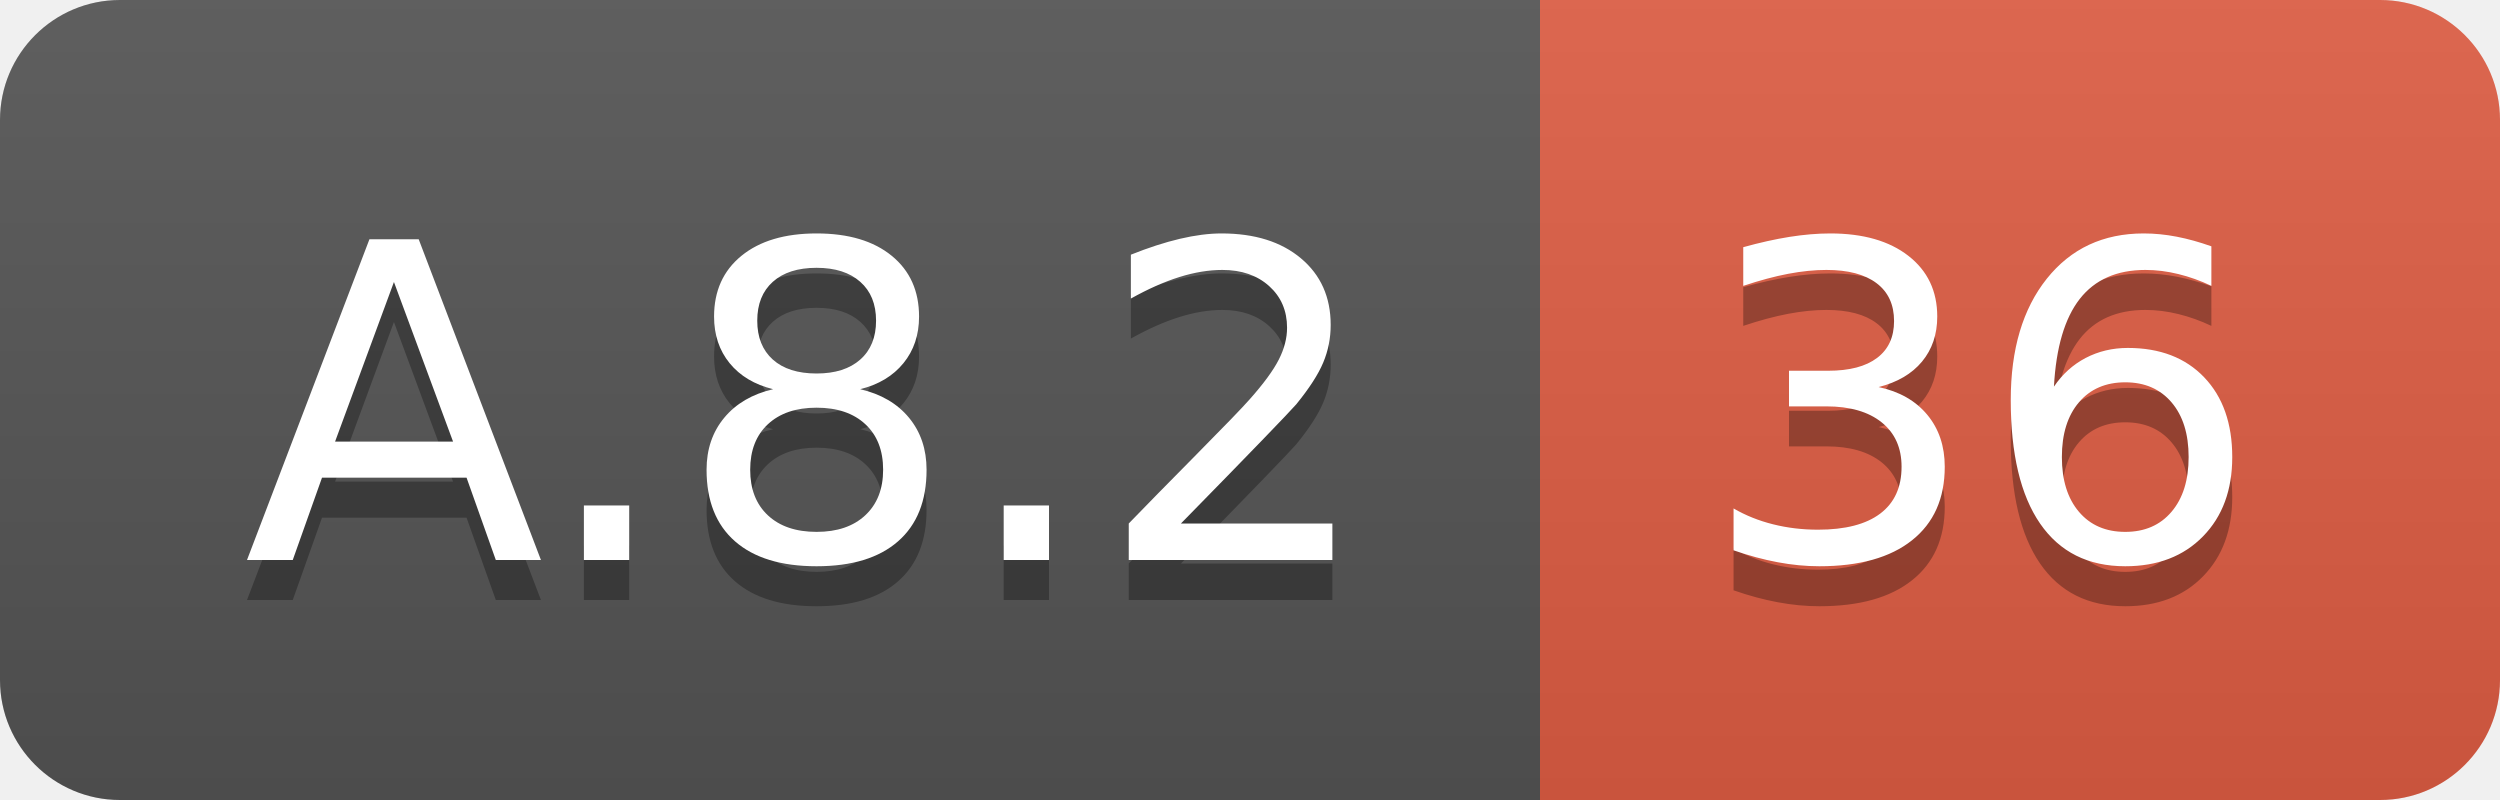
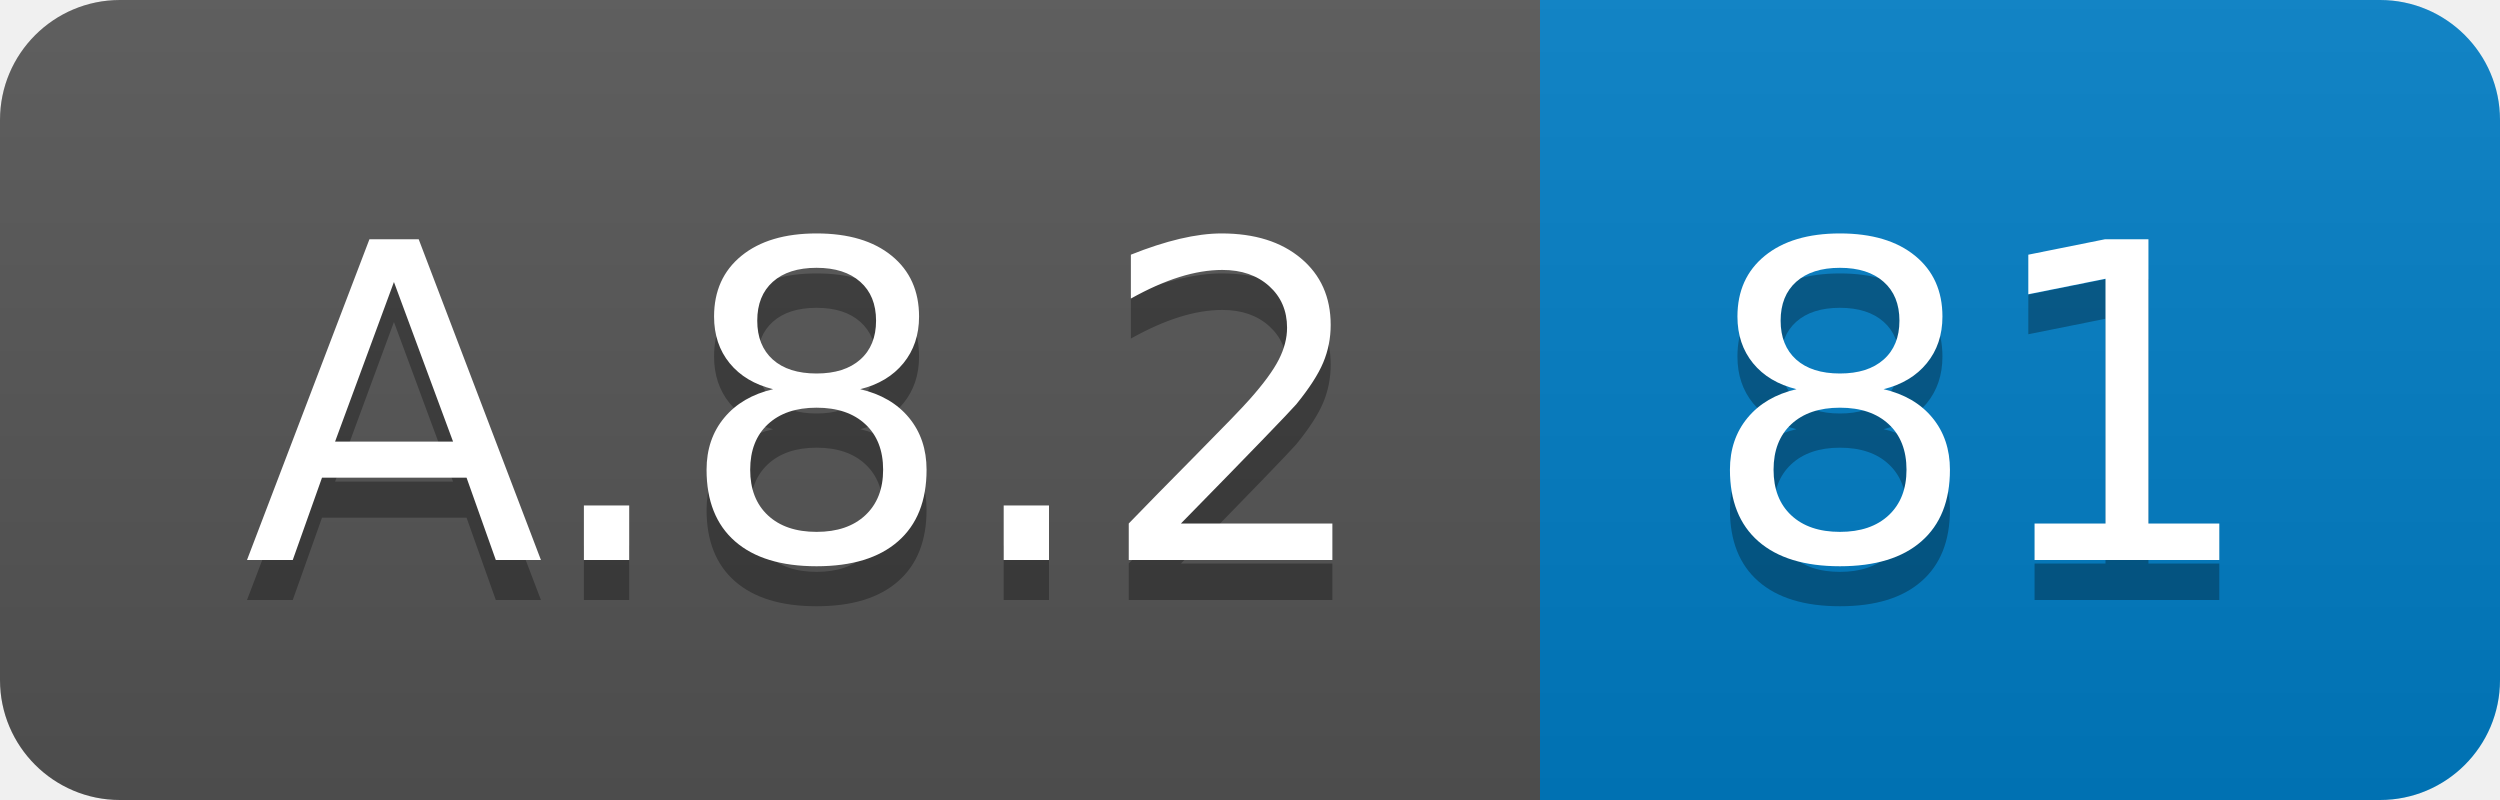
<svg xmlns="http://www.w3.org/2000/svg" width="62.5" height="20">
  <linearGradient id="smooth" x2="0" y2="100%">
    <stop offset="0" stop-color="#bbb" stop-opacity=".1" />
    <stop offset="1" stop-opacity=".1" />
  </linearGradient>
  <clipPath id="round">
    <rect width="62.5" height="20" rx="3" fill="#fff" />
  </clipPath>
  <g clip-path="url(#round)">
    <rect width="38.5" height="20" fill="#555" />
-     <rect x="38.5" width="24.0" height="20" fill="#e05d44" />
+     <rect x="38.5" width="24.0" height="20" fill="#007ec6" />
    <rect width="62.5" height="20" fill="url(#smooth)" />
  </g>
  <g fill="#fff" text-anchor="middle" font-family="DejaVu Sans,Verdana,Geneva,sans-serif" font-size="110">
    <text x="202.5" y="150" fill="#010101" fill-opacity=".3" transform="scale(0.1)" textLength="285.0" lengthAdjust="spacing">A.8.2</text>
    <text x="202.5" y="140" transform="scale(0.1)" textLength="285.0" lengthAdjust="spacing">A.8.2</text>
-     <text x="495.0" y="150" fill="#010101" fill-opacity=".3" transform="scale(0.1)" textLength="140.0" lengthAdjust="spacing">36</text>
-     <text x="495.0" y="140" transform="scale(0.1)" textLength="140.0" lengthAdjust="spacing">36</text>
+     <text x="495.0" y="150" fill="#010101" fill-opacity=".3" transform="scale(0.1)" textLength="140.0" lengthAdjust="spacing">81</text>
+     <text x="495.0" y="140" transform="scale(0.1)" textLength="140.0" lengthAdjust="spacing">81</text>
  </g>
</svg>
